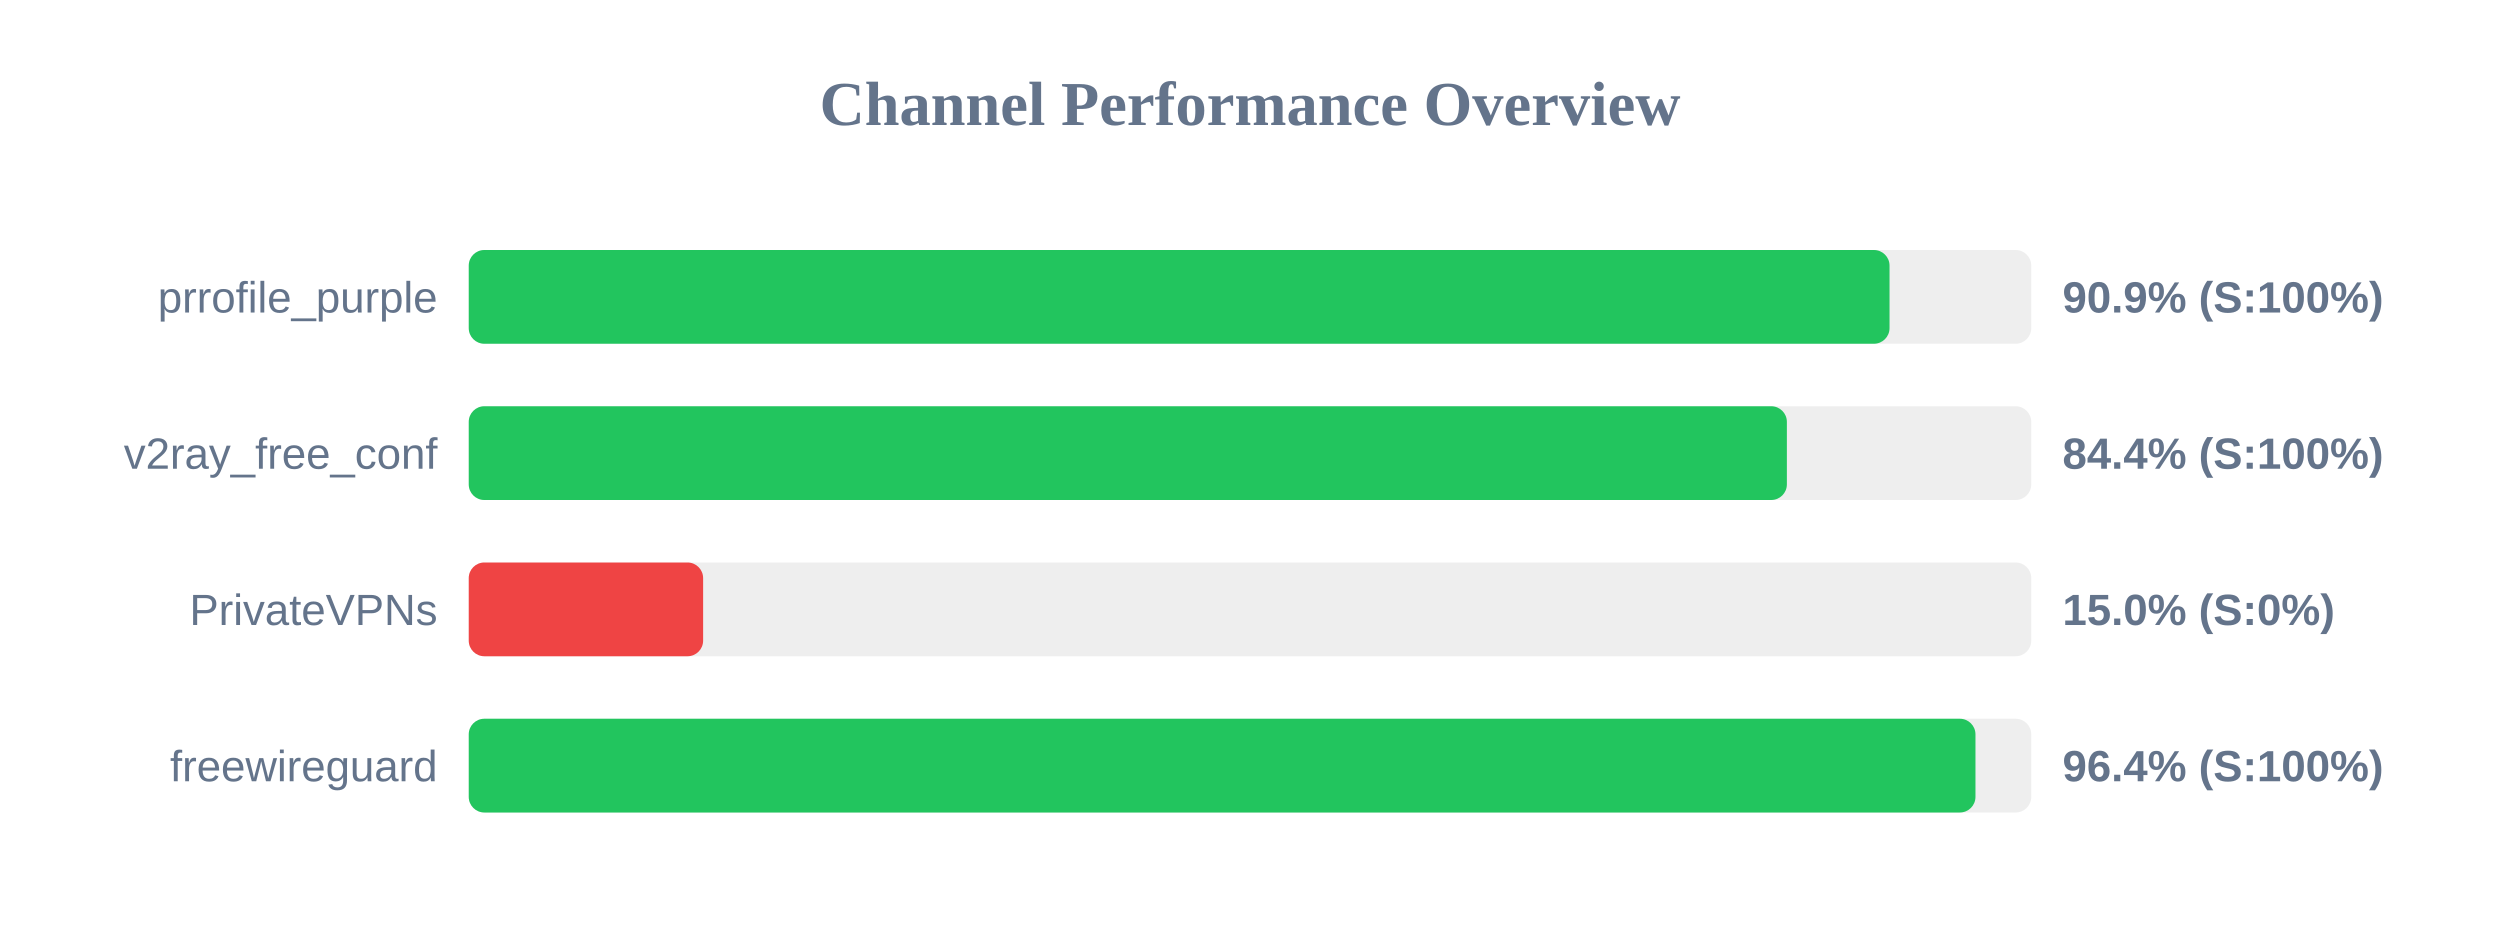
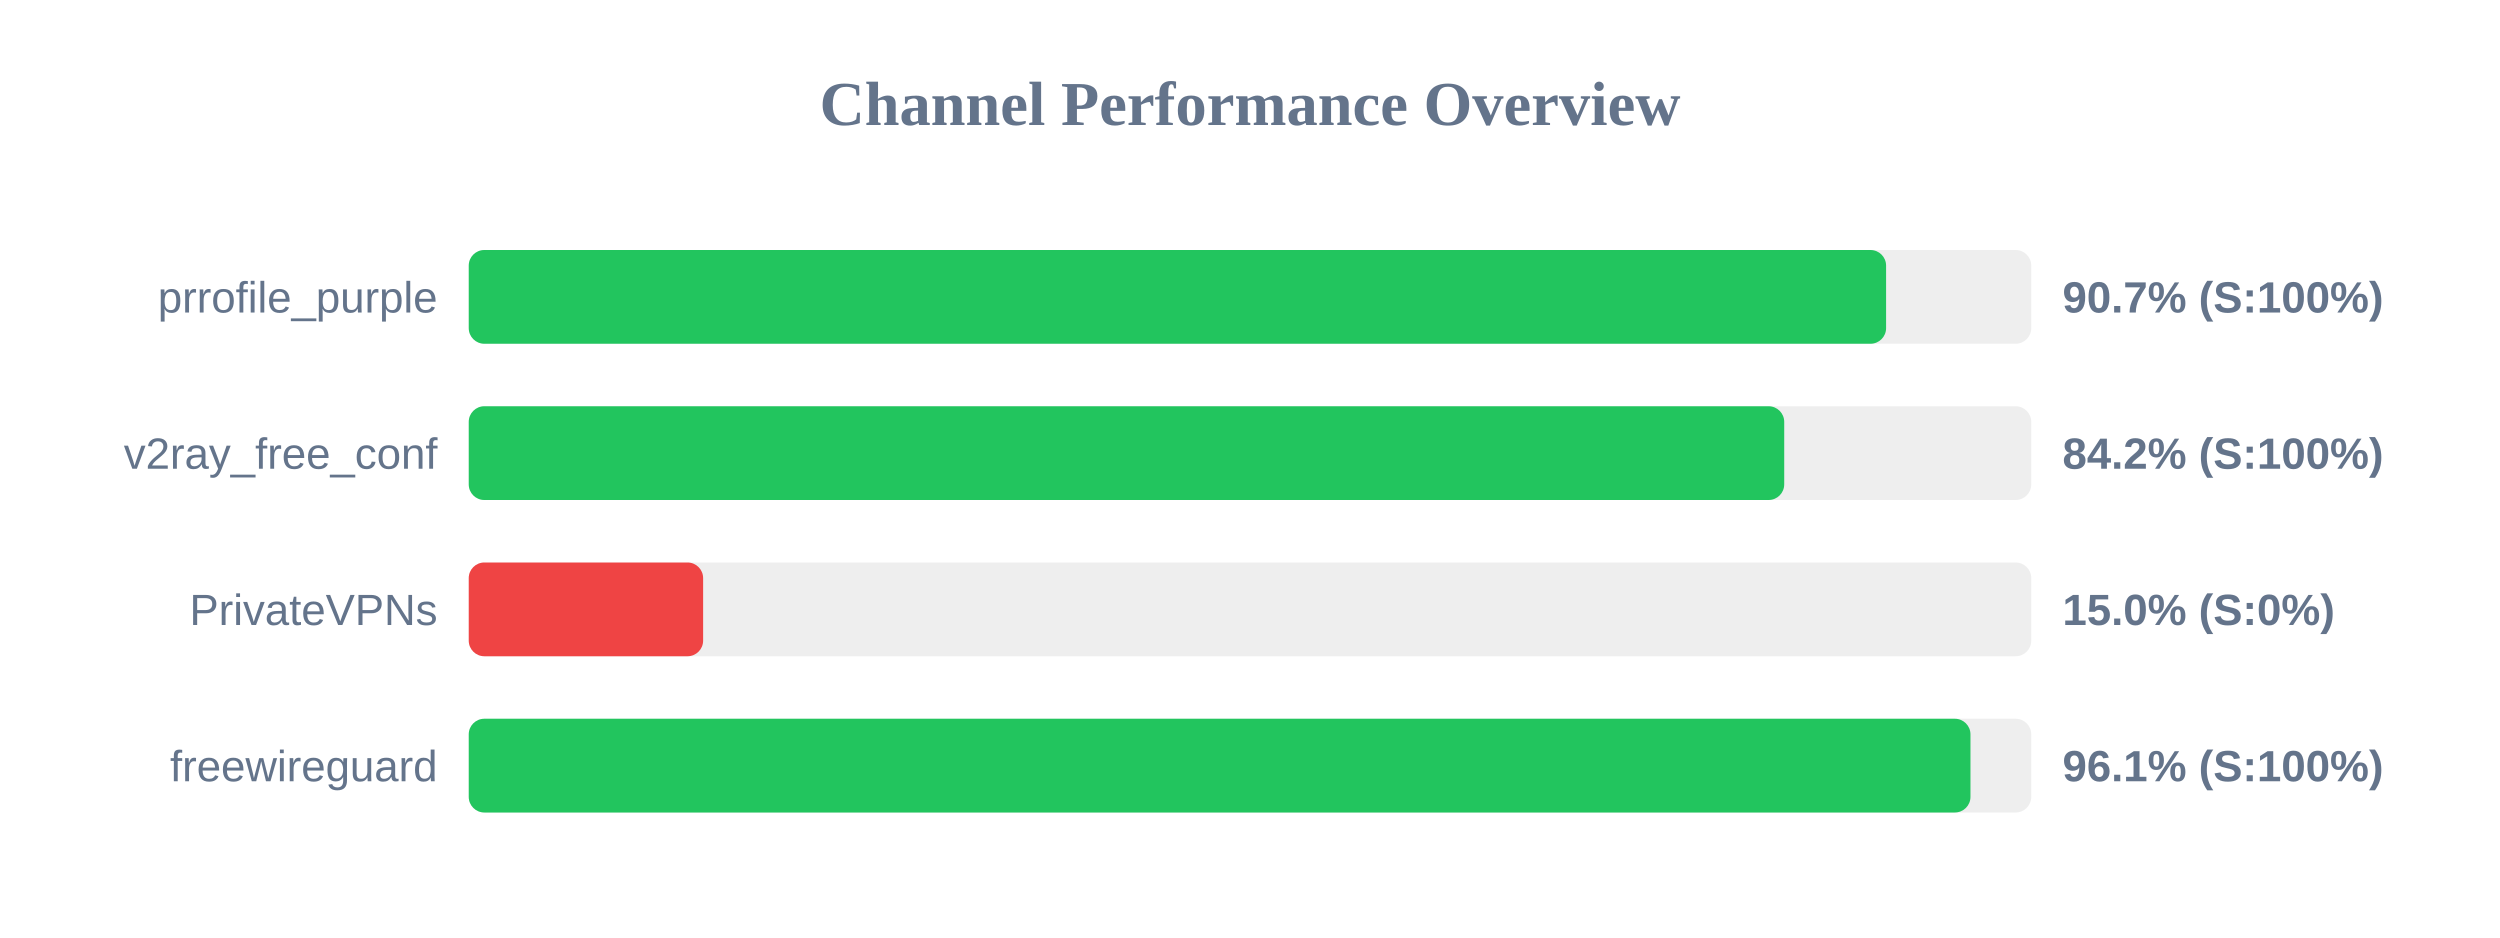
<svg xmlns="http://www.w3.org/2000/svg" width="800" height="300" version="1.1">
  <style>
        .row { font: 14px Arial; fill: #64748b; }
        .score { font: bold 14px Arial; fill: #64748b; }
    </style>
  <text x="400" y="40" text-anchor="middle" font-size="20px" font-weight="bold" fill="#64748b">Channel Performance Overview</text>
  <rect x="150" y="80" width="500" height="30" fill="#eee" rx="5" />
-   <rect x="150" y="80" width="454.65" height="30" fill="#22c55e" rx="5" />
+   <rect x="150" y="80" width="453.55" height="30" fill="#22c55e" rx="5" />
  <text x="140" y="100" text-anchor="end" class="row">prrofile_purple</text>
-   <text x="660" y="100" text-anchor="start" class="score">90.9% (S:100%)</text>
+   <text x="660" y="100" text-anchor="start" class="score">90.7% (S:100%)</text>
  <rect x="150" y="130" width="500" height="30" fill="#eee" rx="5" />
-   <rect x="150" y="130" width="421.8" height="30" fill="#22c55e" rx="5" />
+   <rect x="150" y="130" width="420.95" height="30" fill="#22c55e" rx="5" />
  <text x="140" y="150" text-anchor="end" class="row">v2ray_free_conf</text>
-   <text x="660" y="150" text-anchor="start" class="score">84.4% (S:100%)</text>
+   <text x="660" y="150" text-anchor="start" class="score">84.2% (S:100%)</text>
  <rect x="150" y="180" width="500" height="30" fill="#eee" rx="5" />
  <rect x="150" y="180" width="75.0" height="30" fill="#ef4444" rx="5" />
  <text x="140" y="200" text-anchor="end" class="row">PrivateVPNs</text>
  <text x="660" y="200" text-anchor="start" class="score">15.0% (S:0%)</text>
  <rect x="150" y="230" width="500" height="30" fill="#eee" rx="5" />
-   <rect x="150" y="230" width="482.15" height="30" fill="#22c55e" rx="5" />
+   <rect x="150" y="230" width="480.55" height="30" fill="#22c55e" rx="5" />
  <text x="140" y="250" text-anchor="end" class="row">freewireguard</text>
-   <text x="660" y="250" text-anchor="start" class="score">96.4% (S:100%)</text>
+   <text x="660" y="250" text-anchor="start" class="score">96.1% (S:100%)</text>
</svg>
